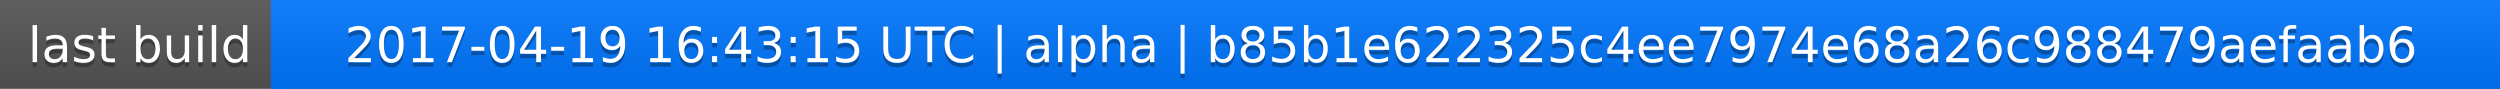
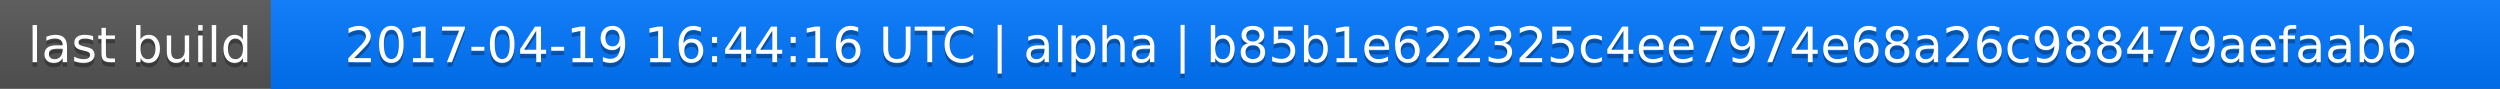
<svg xmlns="http://www.w3.org/2000/svg" width="563" height="20">
  <linearGradient id="a" x2="0" y2="100%">
    <stop offset="0" stop-color="#bbb" stop-opacity=".1" />
    <stop offset="1" stop-opacity=".1" />
  </linearGradient>
  <rect rx="0" width="563" height="20" fill="#555" />
  <rect rx="0" x="61" width="502" height="20" fill="#07f" />
  <path fill="#07f" d="M61 0h4v20h-4z" />
  <rect rx="0" width="563" height="20" fill="url(#a)" />
  <g fill="#fff" text-anchor="middle" font-family="DejaVu Sans,Verdana,Geneva,sans-serif" font-size="11">
    <text x="31.5" y="15" fill="#010101" fill-opacity=".3">last build</text>
    <text x="31.5" y="14">last build</text>
-     <text x="311" y="15" fill="#010101" fill-opacity=".3">2017-04-19 16:43:15 UTC | alpha | b85b1e622325c4ee7974e68a26c988479aefaab6</text>
-     <text x="311" y="14">2017-04-19 16:43:15 UTC | alpha | b85b1e622325c4ee7974e68a26c988479aefaab6</text>
+     <text x="311" y="15" fill="#010101" fill-opacity=".3">2017-04-19 16:44:16 UTC | alpha | b85b1e622325c4ee7974e68a26c988479aefaab6</text>
+     <text x="311" y="14">2017-04-19 16:44:16 UTC | alpha | b85b1e622325c4ee7974e68a26c988479aefaab6</text>
  </g>
</svg>
